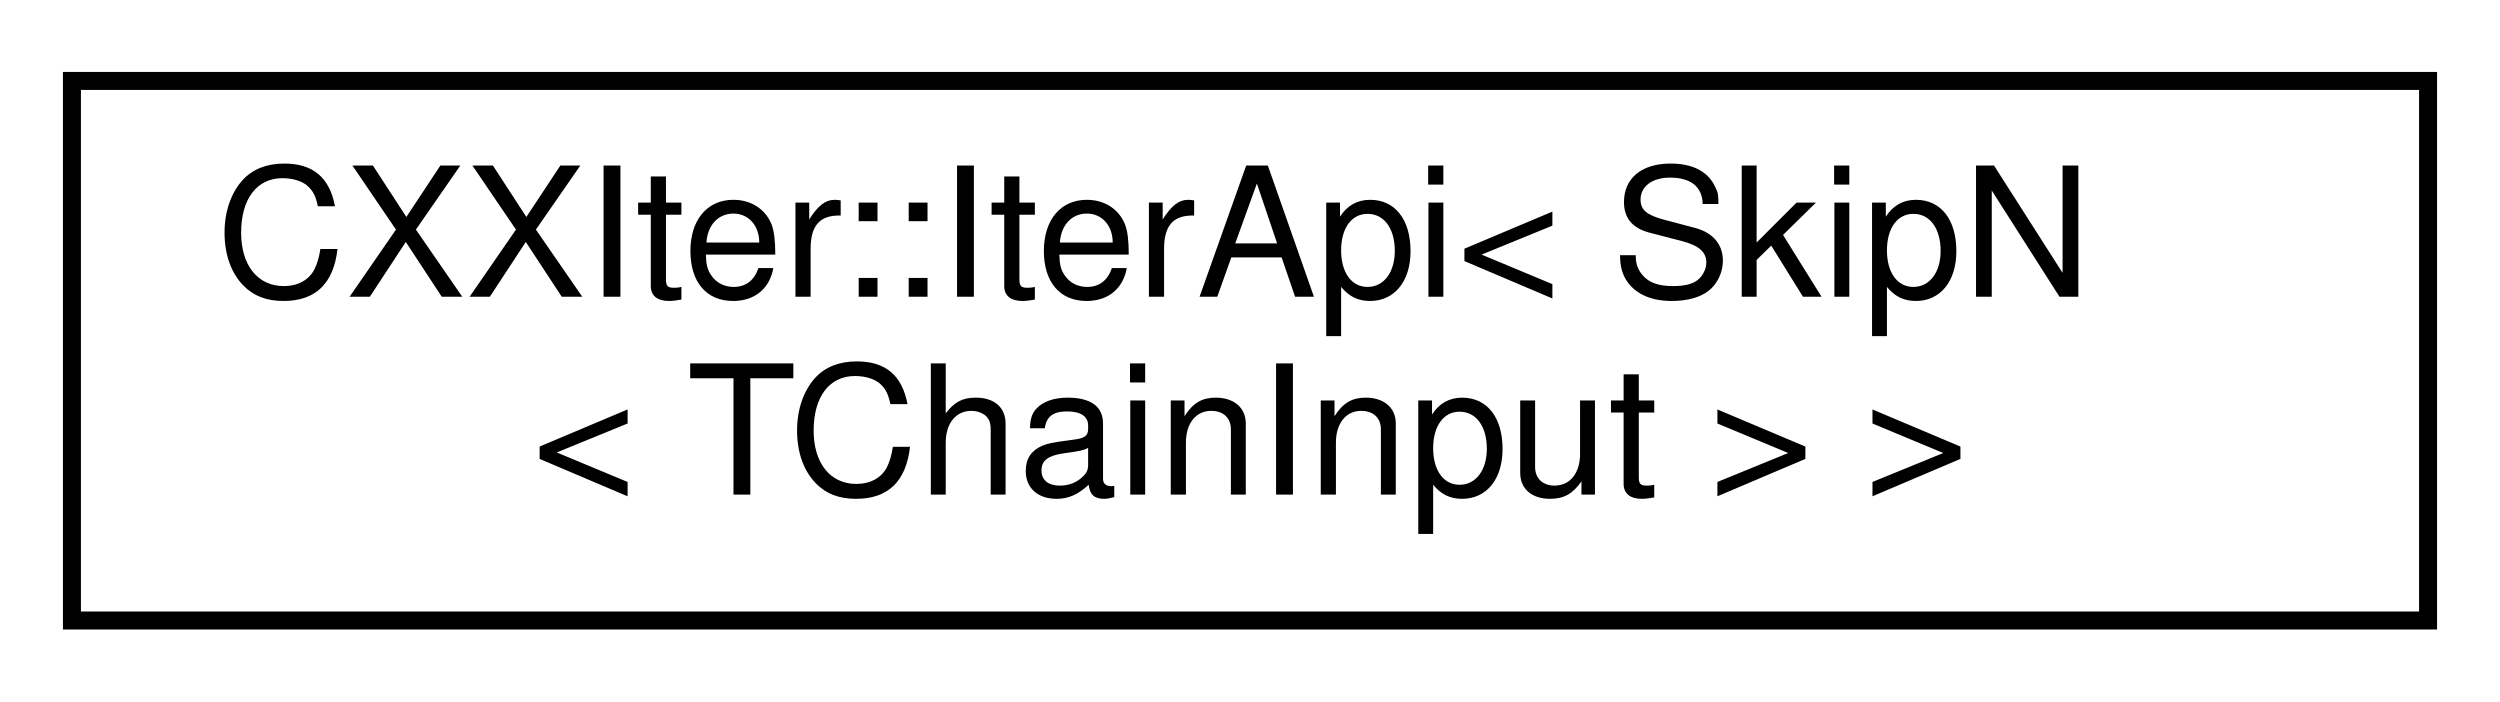
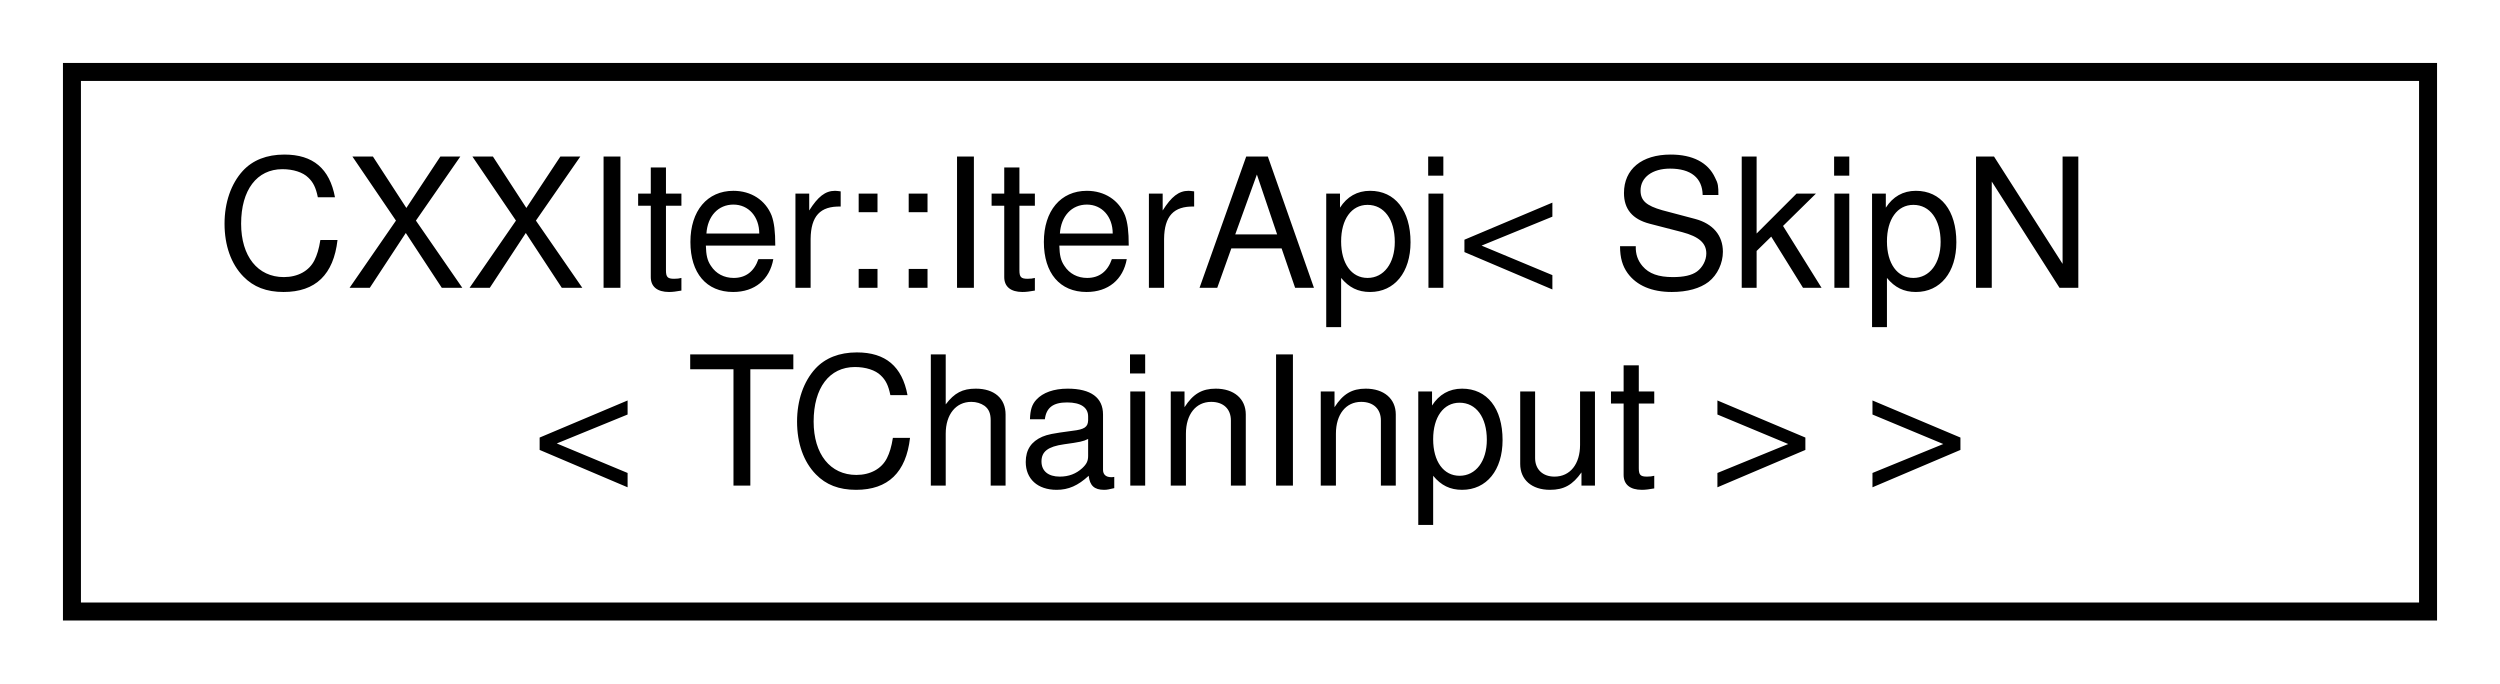
- <svg xmlns="http://www.w3.org/2000/svg" xmlns:xlink="http://www.w3.org/1999/xlink" width="139pt" height="39pt" viewBox="0.00 0.00 139.00 39.00">
-   <g id="graph0" class="graph" transform="scale(1 1) rotate(0) translate(4 35)">
+ <svg xmlns="http://www.w3.org/2000/svg" xmlns:xlink="http://www.w3.org/1999/xlink" width="139pt" height="38pt" viewBox="0.00 0.00 139.00 38.00">
+   <g id="graph0" class="graph" transform="scale(1 1) rotate(0) translate(4 34)">
    <g id="node1" class="node">
      <g id="a_node1">
        <a xlink:href="classCXXIter_1_1IterApi.html" target="_top" xlink:title=" ">
-           <polygon fill="none" stroke="black" points="0,-0.5 0,-30.5 131,-30.5 131,-0.5 0,-0.5" />
-           <text text-anchor="start" x="8" y="-18.5" font-family="Helvetica,sans-Serif" font-size="10.00">CXXIter::IterApi&lt; SkipN</text>
-           <text text-anchor="middle" x="65.5" y="-7.5" font-family="Helvetica,sans-Serif" font-size="10.00">&lt; TChainInput &gt; &gt;</text>
+           <polygon fill="none" stroke="black" points="131,-30 0,-30 0,0 131,0 131,-30" />
+           <text text-anchor="start" x="8" y="-18" font-family="Helvetica,sans-Serif" font-size="10.00">CXXIter::IterApi&lt; SkipN</text>
+           <text text-anchor="middle" x="65.5" y="-7" font-family="Helvetica,sans-Serif" font-size="10.00">&lt; TChainInput &gt; &gt;</text>
        </a>
      </g>
    </g>
  </g>
</svg>
